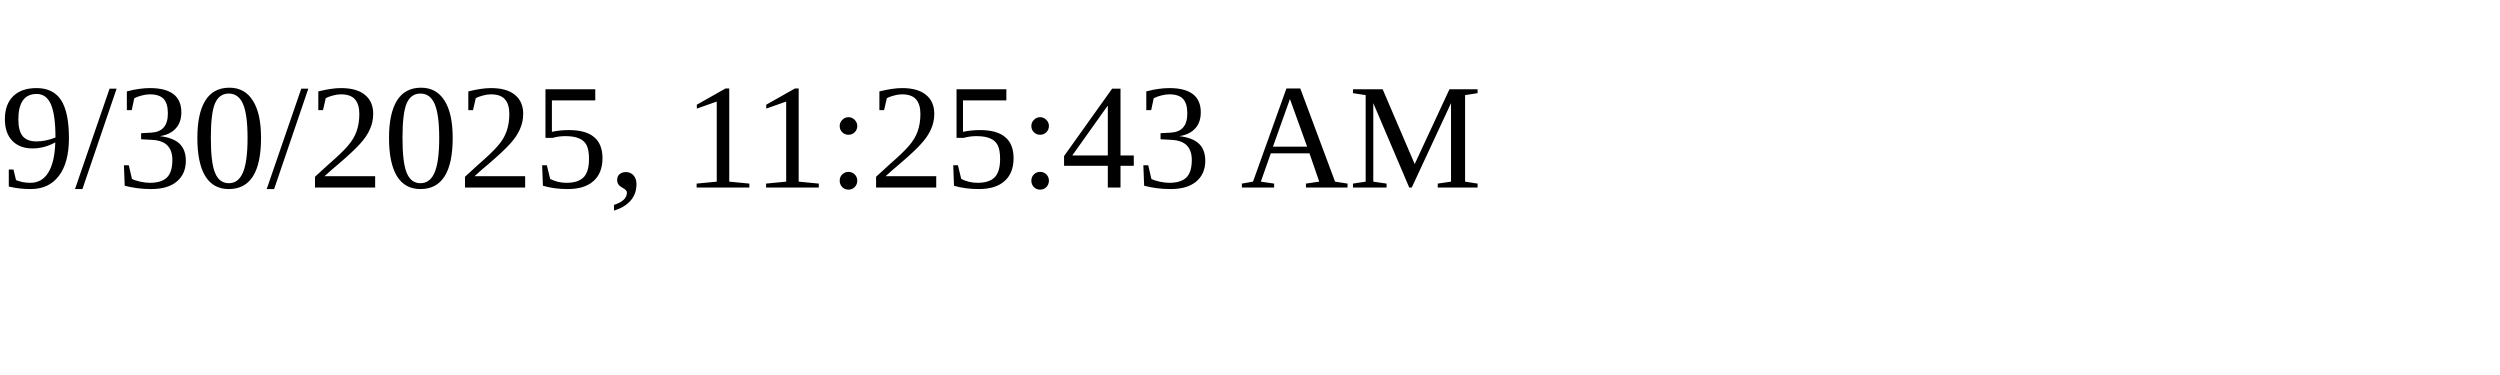
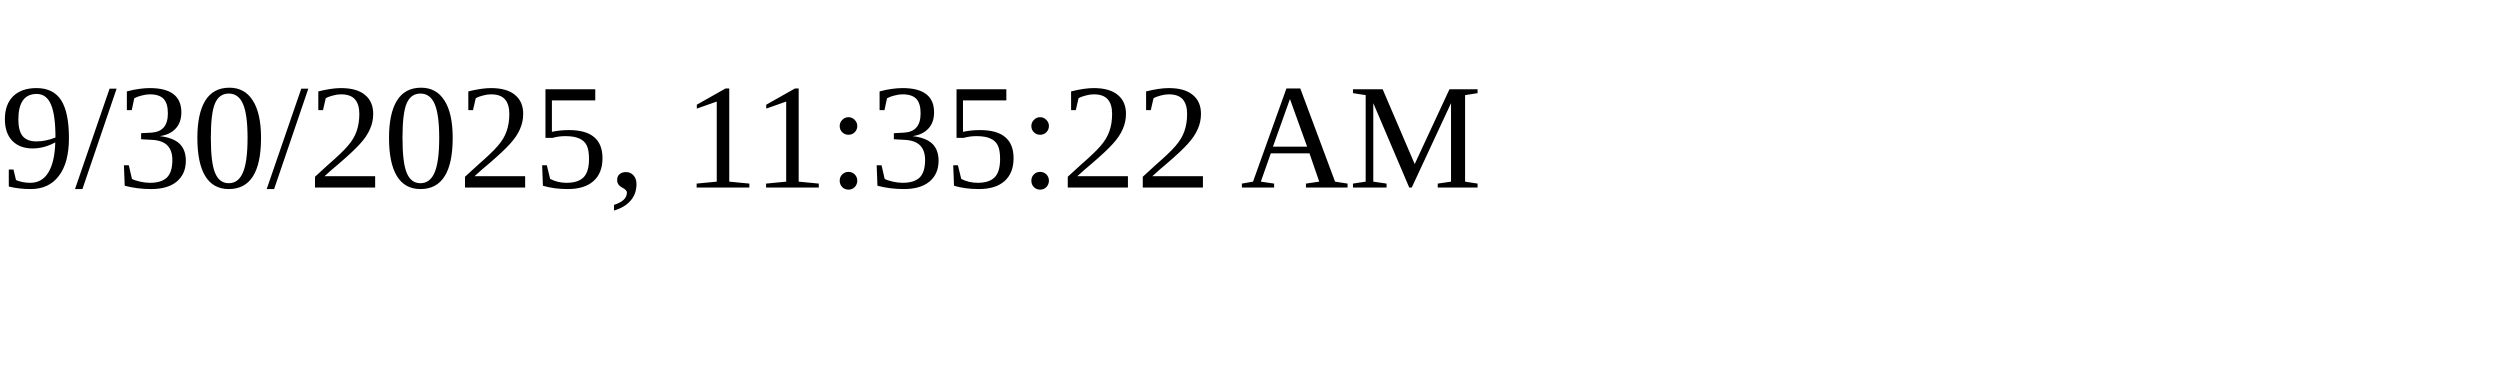
<svg xmlns="http://www.w3.org/2000/svg" height="30" width="200">
-   <text x="0" y="15">9/30/2025, 11:25:43 AM</text>
+   <text x="0" y="15">9/30/2025, 11:35:22 AM</text>
</svg>
